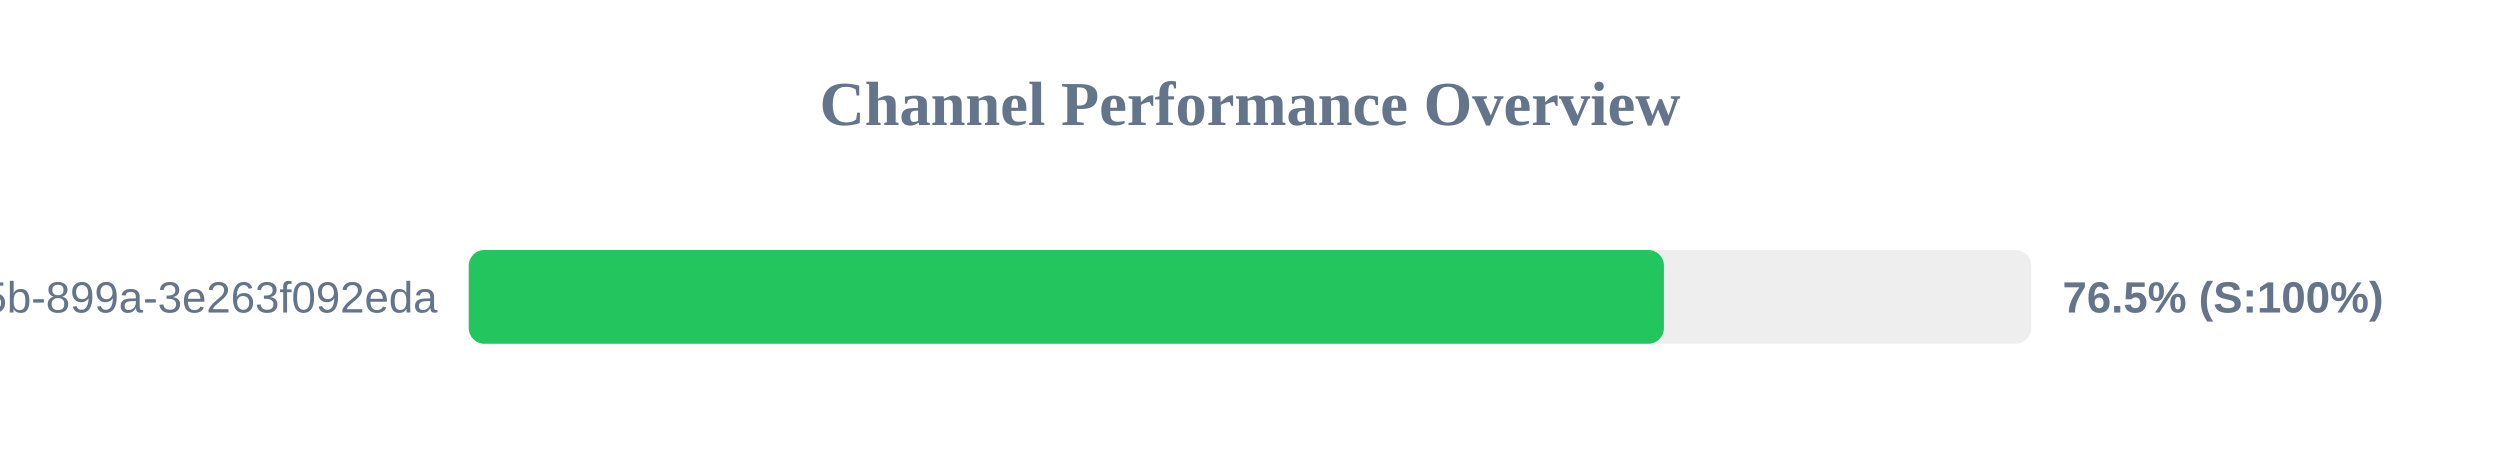
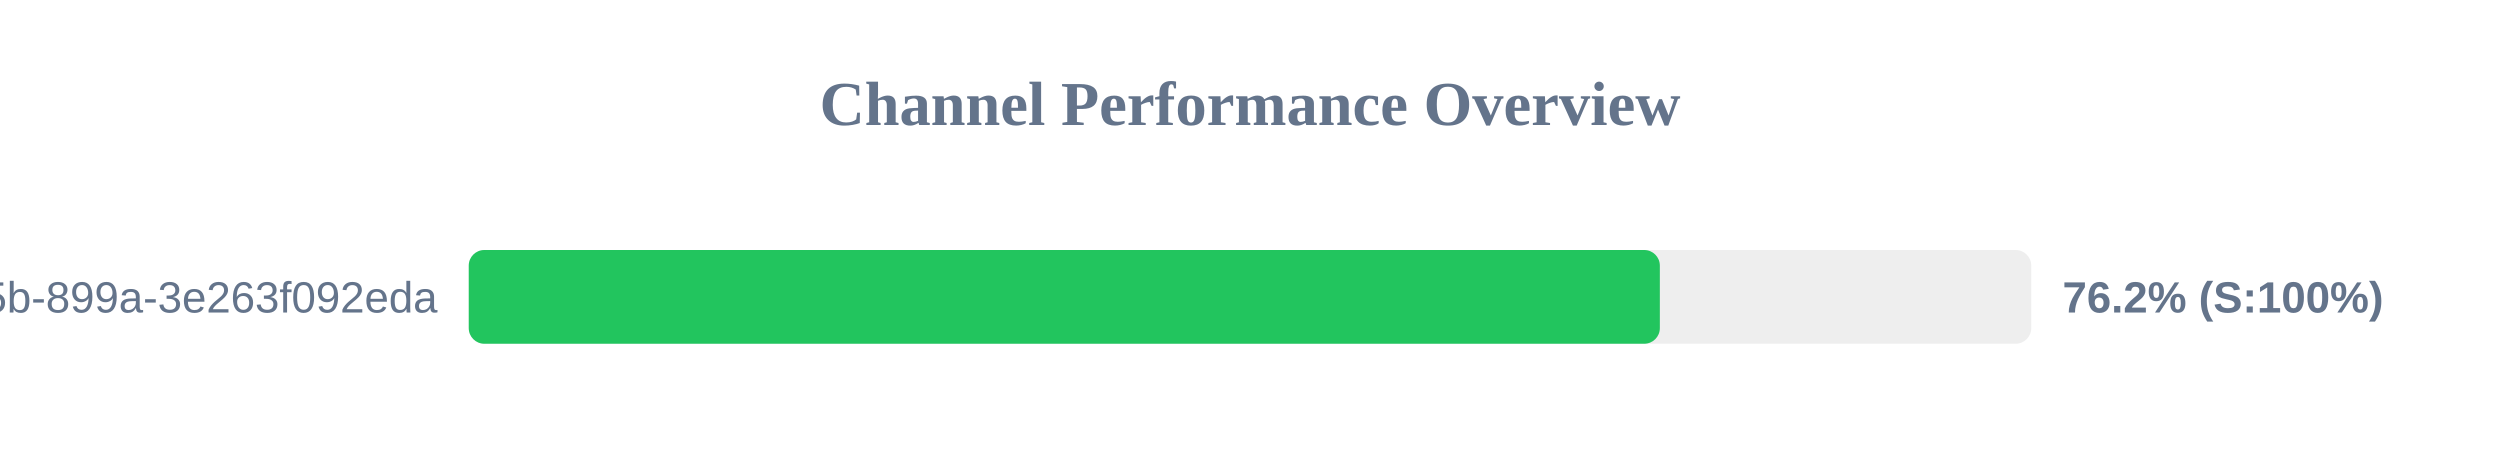
<svg xmlns="http://www.w3.org/2000/svg" width="800" height="150" version="1.1">
  <style>
        .row { font: 14px Arial; fill: #64748b; }
        .score { font: bold 14px Arial; fill: #64748b; }
    </style>
  <text x="400" y="40" text-anchor="middle" font-size="20px" font-weight="bold" fill="#64748b">Channel Performance Overview</text>
  <rect x="150" y="80" width="500" height="30" fill="#eee" rx="5" />
-   <rect x="150" y="80" width="382.45" height="30" fill="#22c55e" rx="5" />
+   <rect x="150" y="80" width="381.15" height="30" fill="#22c55e" rx="5" />
  <text x="140" y="100" text-anchor="end" class="row">?uuid=6bf726db-fb0b-405b-899a-3e263f092eda</text>
-   <text x="660" y="100" text-anchor="start" class="score">76.5% (S:100%)</text>
+   <text x="660" y="100" text-anchor="start" class="score">76.2% (S:100%)</text>
</svg>
